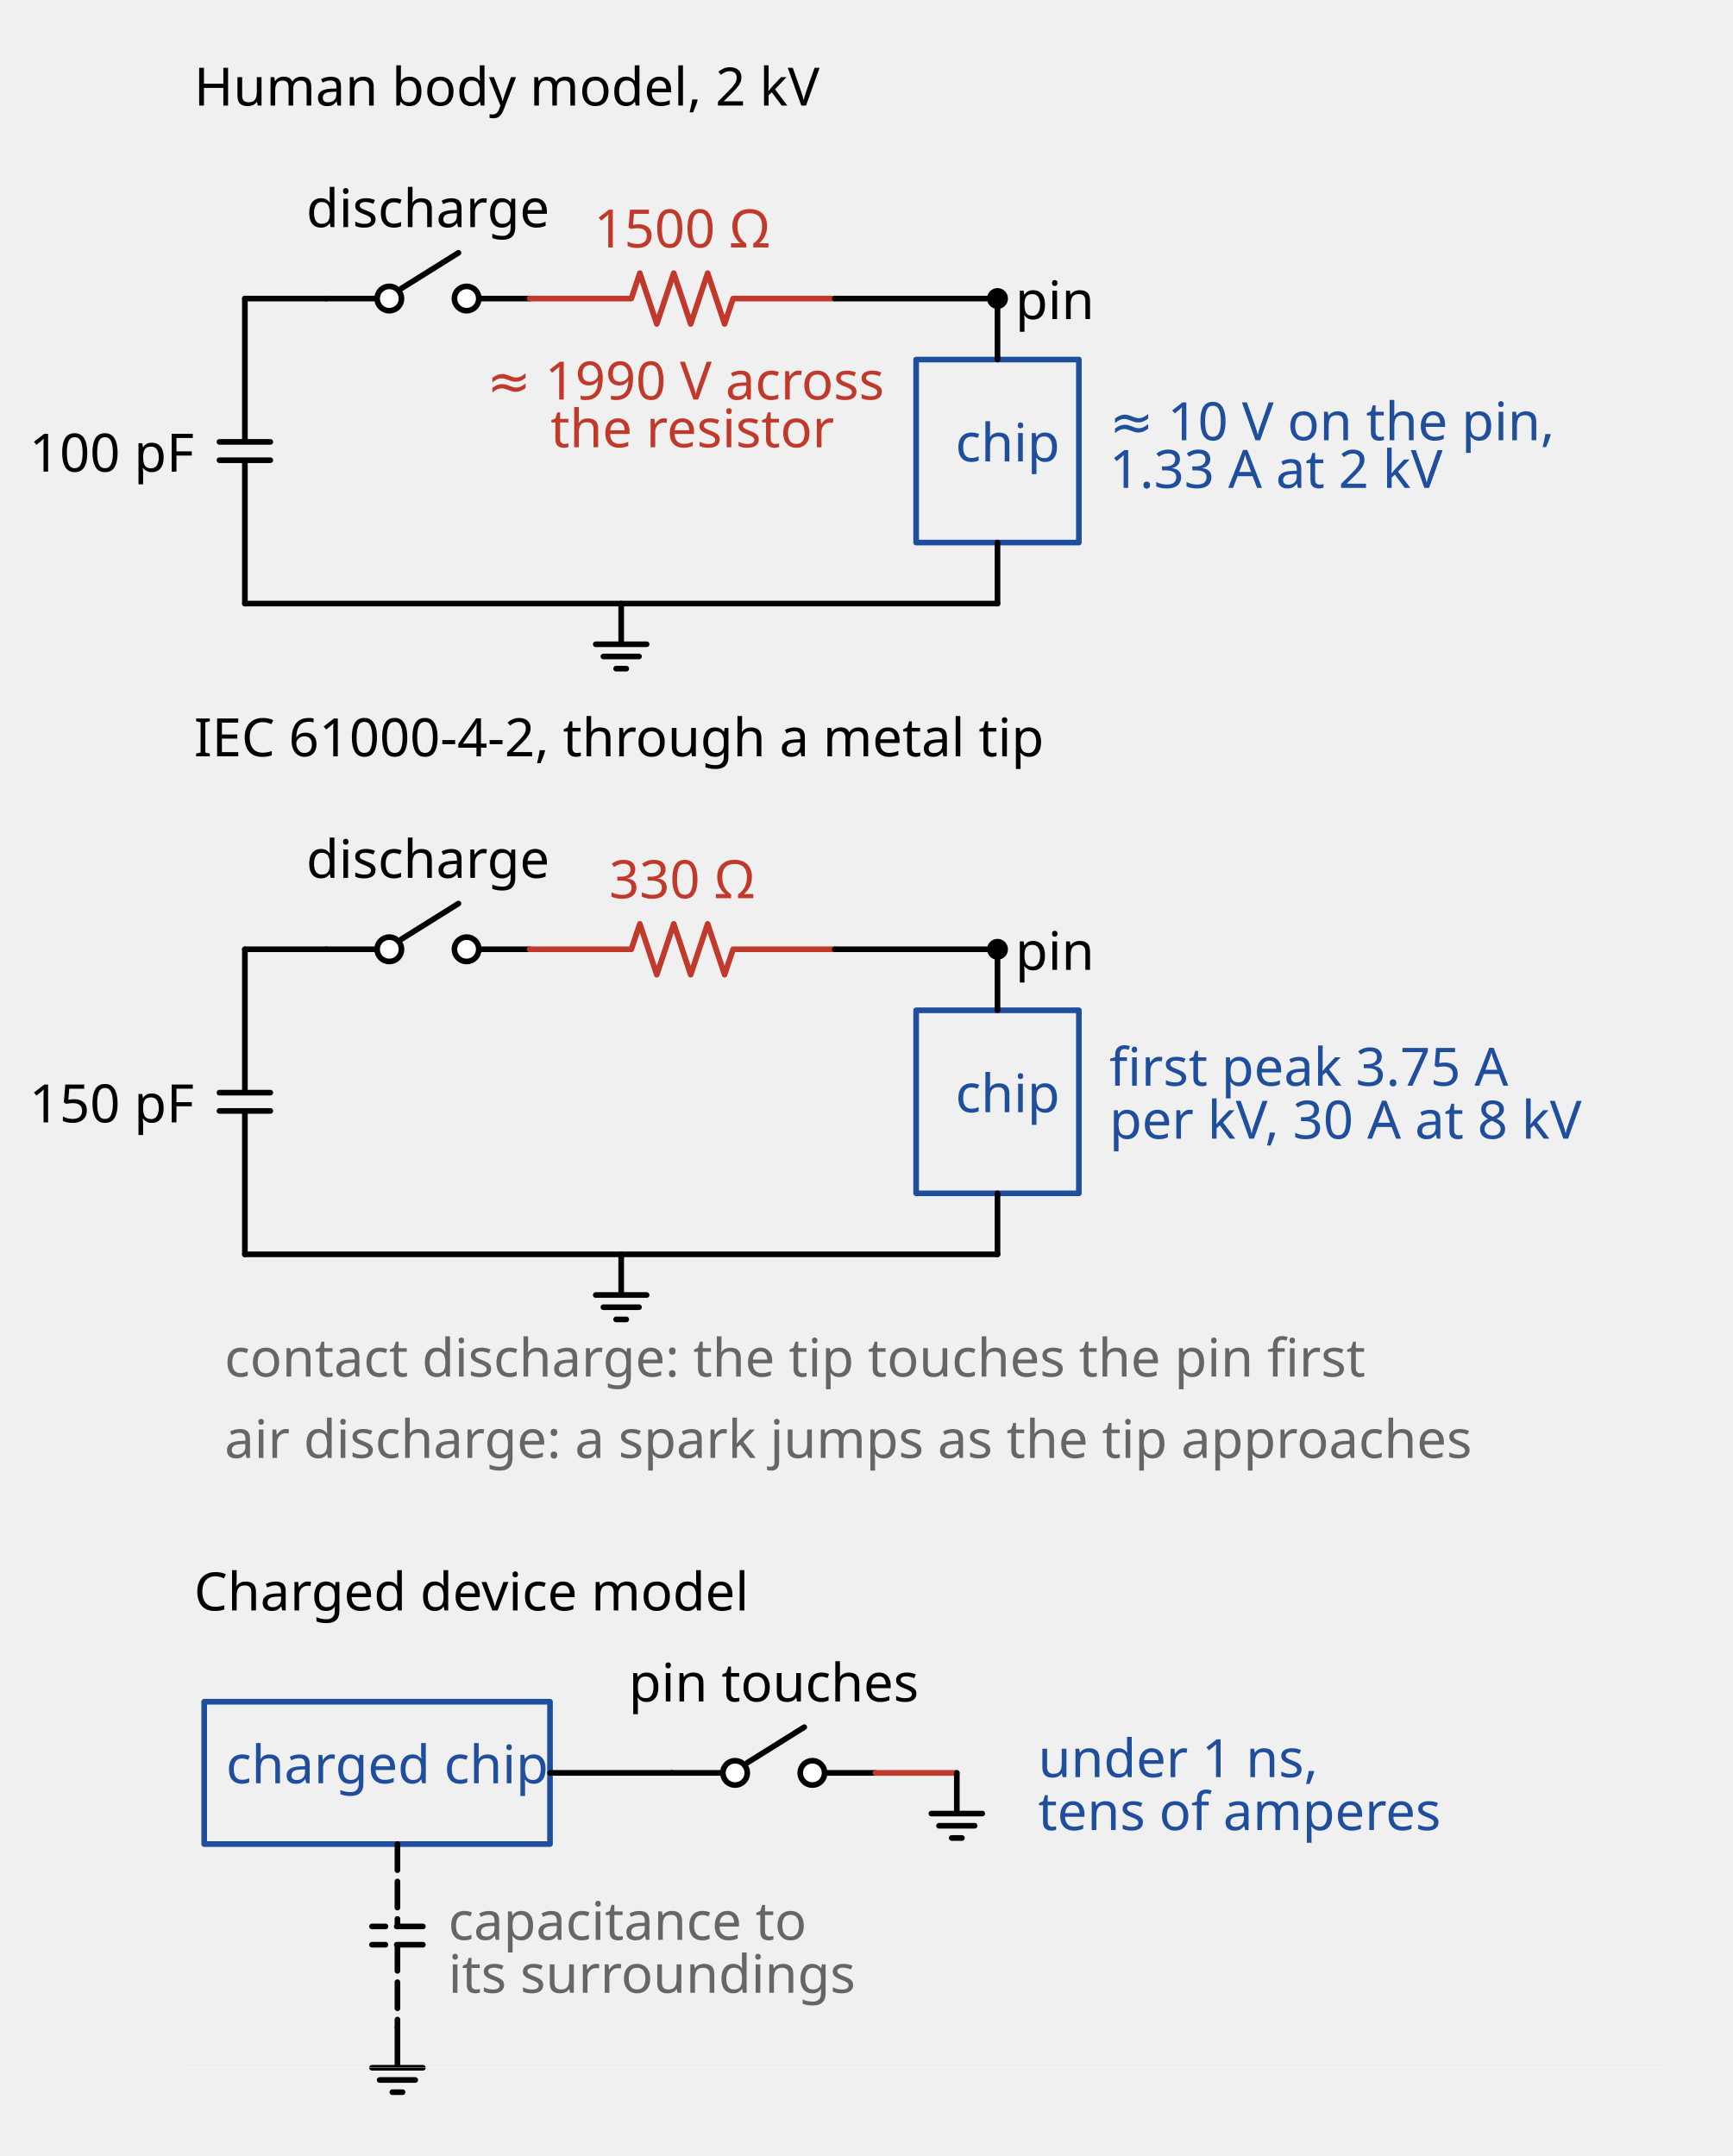
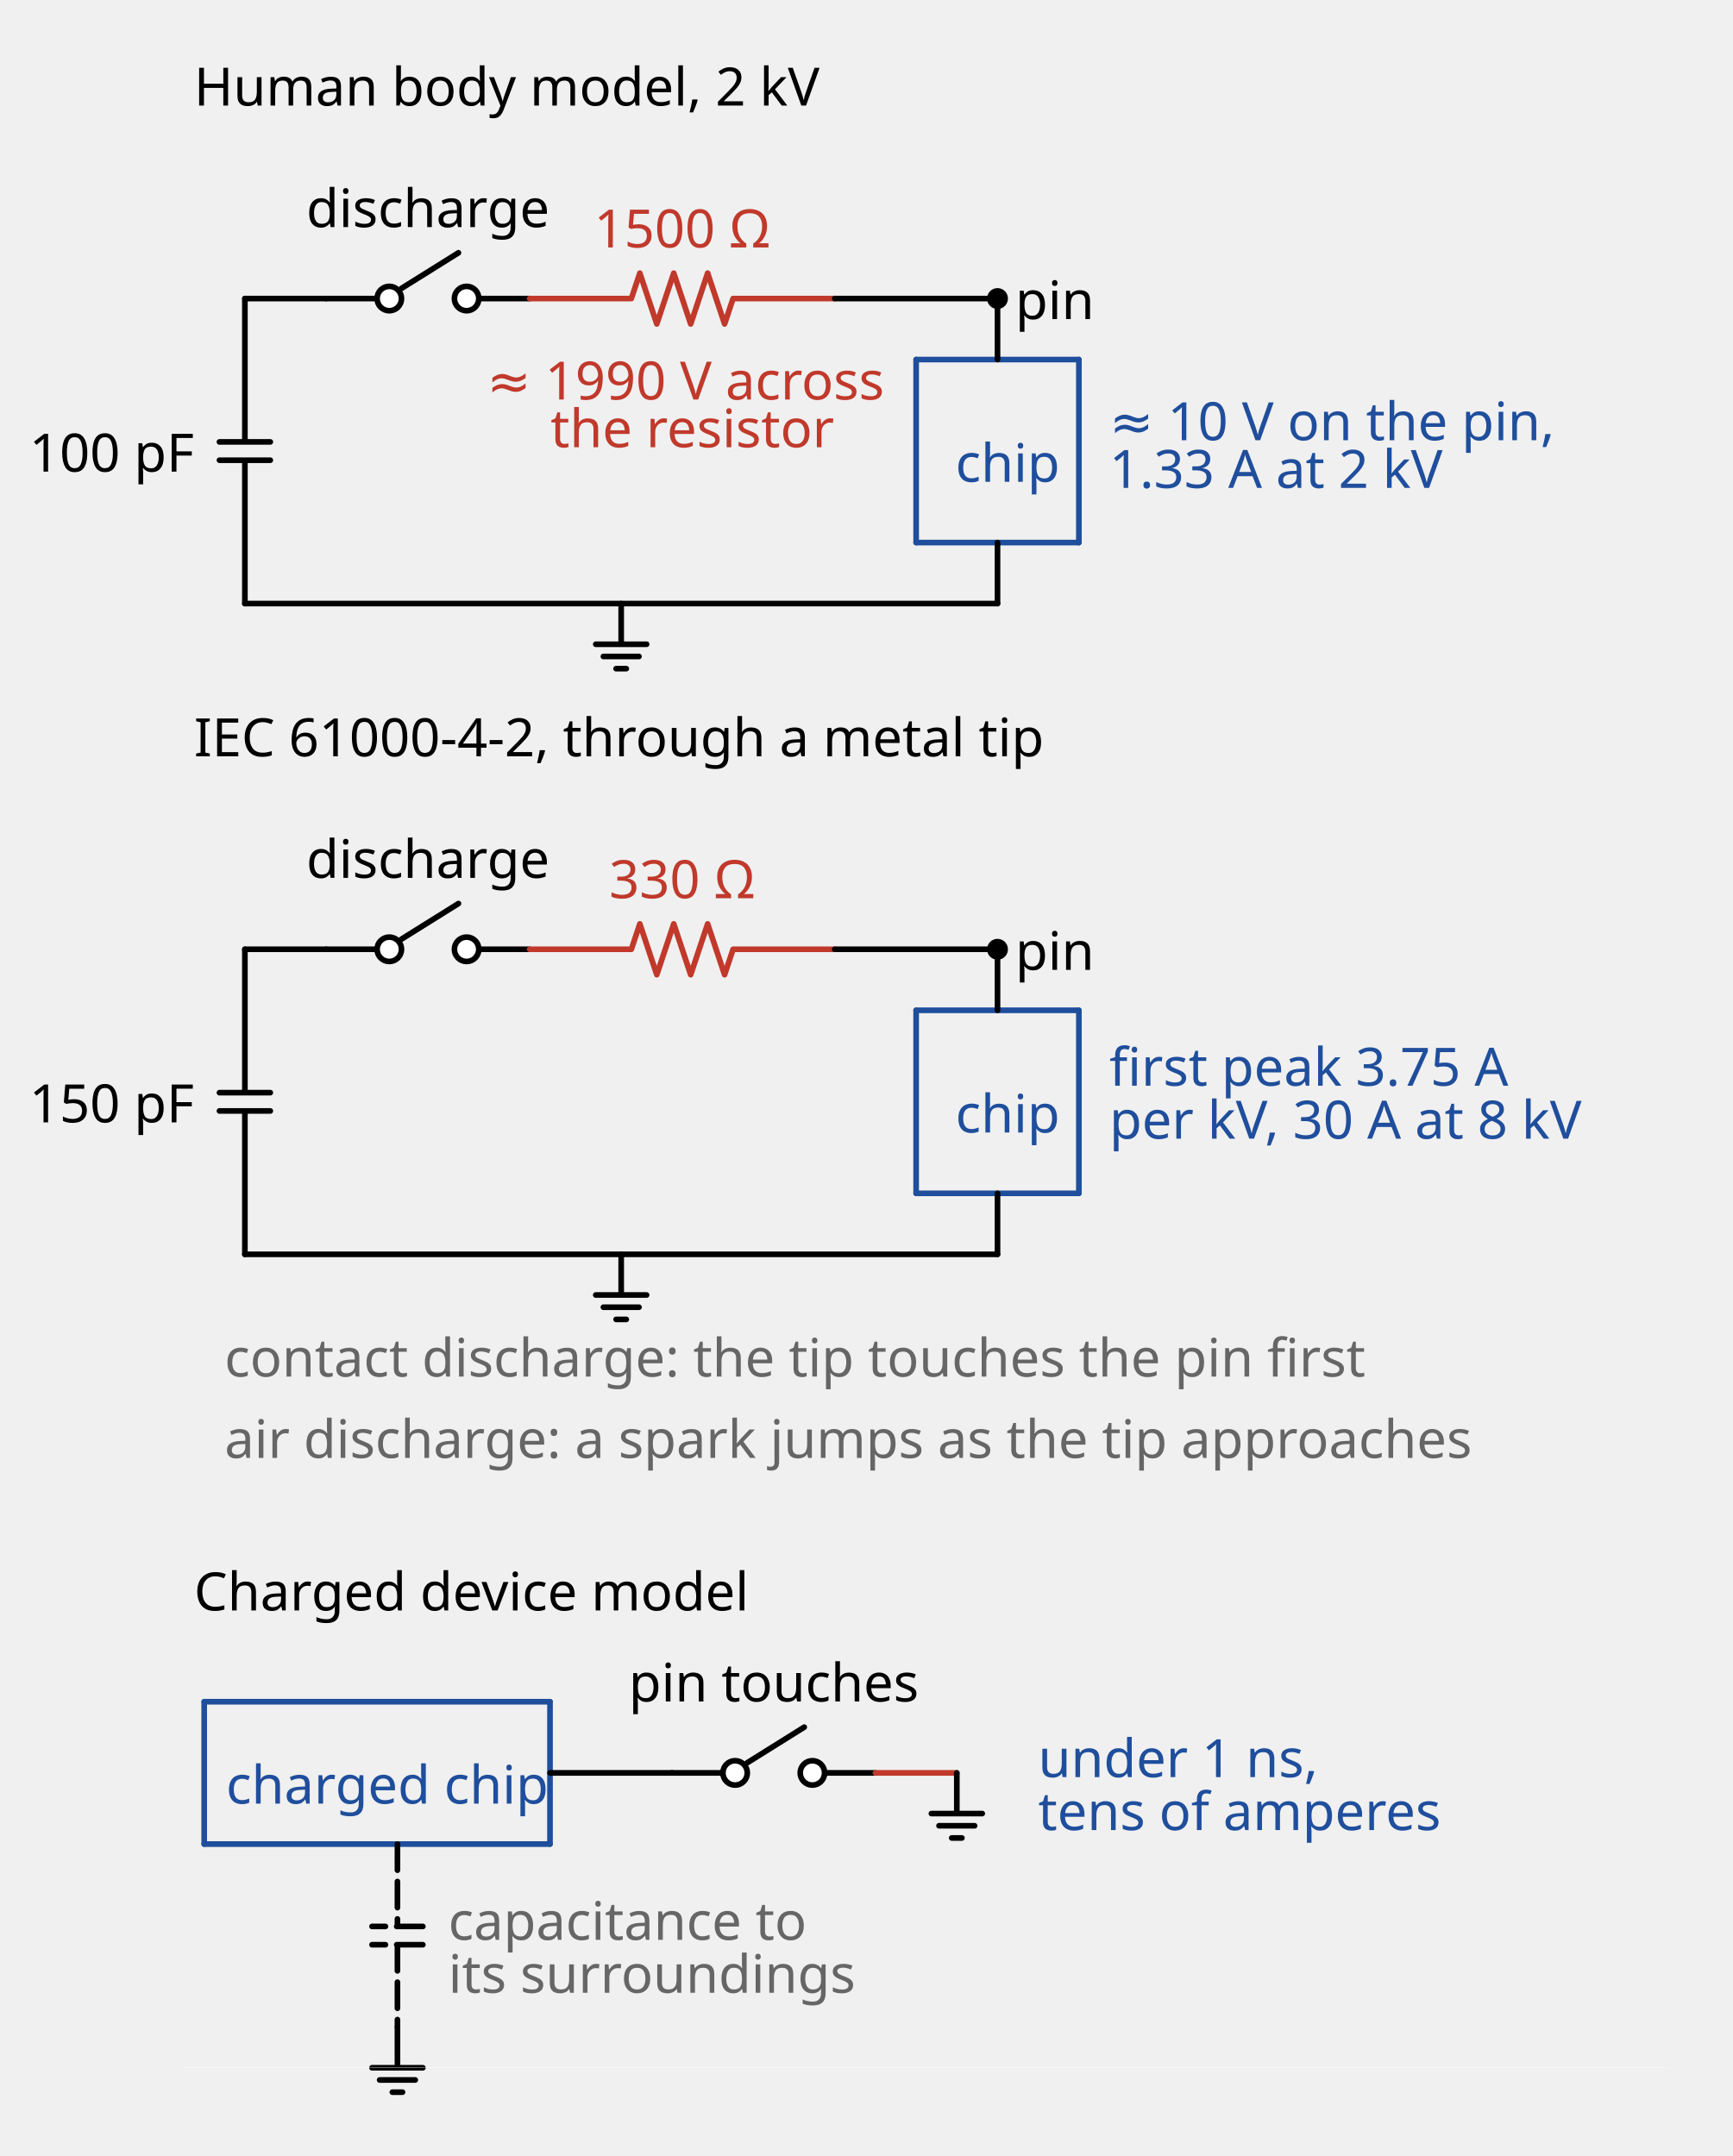
<svg xmlns="http://www.w3.org/2000/svg" xml:lang="en" height="610.672pt" width="490.624pt" viewBox="-52.064 -430.16 490.624 610.672">
-   <path d="M 207.36,-276.48 L 207.36,-328.32 L 253.44,-328.32 L 253.44,-276.48 L 207.36,-276.48" style="stroke:#1f4e9c;fill:none;stroke-width:1.6;stroke-dasharray:-;stroke-linecap:round;stroke-linejoin:round;" />
-   <path d="M 207.36,-92.16 L 207.36,-144 L 253.44,-144 L 253.44,-92.16 L 207.36,-92.16" style="stroke:#1f4e9c;fill:none;stroke-width:1.6;stroke-dasharray:-;stroke-linecap:round;stroke-linejoin:round;" />
-   <path d="M 5.76,92.16 L 5.76,51.84 L 103.68,51.84 L 103.68,92.16 L 5.76,92.16" style="stroke:#1f4e9c;fill:none;stroke-width:1.6;stroke-dasharray:-;stroke-linecap:round;stroke-linejoin:round;" />
  <path d="M 17.28,-259.2 L 17.28,-299.808 M 10.08,-299.808 L 24.48,-299.808 M 10.08,-304.992 L 24.48,-304.992 M 17.28,-304.992 L 17.28,-345.6" style="stroke:black;fill:none;stroke-width:1.6;stroke-dasharray:-;stroke-linecap:round;stroke-linejoin:round;" />
  <path d="M 17.28,-345.6 L 28.8,-345.6 L 40.32,-345.6" style="stroke:black;fill:none;stroke-width:1.6;stroke-dasharray:-;stroke-linecap:round;stroke-linejoin:round;" />
  <path d="M 40.32,-345.6 L 54.72,-345.6 M 61.632,-348.48 L 77.76,-358.56 M 83.52,-345.6 L 97.92,-345.6" style="stroke:black;fill:none;stroke-width:1.6;stroke-dasharray:-;stroke-linecap:round;stroke-linejoin:round;" />
  <path d="M 97.92,-345.6 L 126.72,-345.6 L 129.12,-352.8 L 133.92,-338.4 L 138.72,-352.8 L 143.52,-338.4 L 148.32,-352.8 L 153.12,-338.4 L 155.52,-345.6 L 184.32,-345.6" style="stroke:#c0392b;fill:none;stroke-width:1.6;stroke-dasharray:-;stroke-linecap:round;stroke-linejoin:round;" />
  <path d="M 184.32,-345.6 L 207.36,-345.6 L 230.4,-345.6" style="stroke:black;fill:none;stroke-width:1.6;stroke-dasharray:-;stroke-linecap:round;stroke-linejoin:round;" />
+   <path d="M 207.36,-276.48 L 230.4,-276.48 L 253.44,-276.48" style="stroke:#1f4e9c;fill:none;stroke-width:1.6;stroke-dasharray:-;stroke-linecap:round;stroke-linejoin:round;" />
+   <path d="M 253.44,-276.48 L 253.44,-302.4 L 253.44,-328.32" style="stroke:#1f4e9c;fill:none;stroke-width:1.6;stroke-dasharray:-;stroke-linecap:round;stroke-linejoin:round;" />
+   <path d="M 253.44,-328.32 L 230.4,-328.32 L 207.36,-328.32" style="stroke:#1f4e9c;fill:none;stroke-width:1.6;stroke-dasharray:-;stroke-linecap:round;stroke-linejoin:round;" />
+   <path d="M 207.36,-328.32 L 207.36,-302.4 L 207.36,-276.48" style="stroke:#1f4e9c;fill:none;stroke-width:1.6;stroke-dasharray:-;stroke-linecap:round;stroke-linejoin:round;" />
  <path d="M 230.4,-345.6 L 230.4,-336.96 L 230.4,-328.32" style="stroke:black;fill:none;stroke-width:1.6;stroke-dasharray:-;stroke-linecap:round;stroke-linejoin:round;" />
  <path d="M 230.4,-276.48 L 230.4,-267.84 L 230.4,-259.2" style="stroke:black;fill:none;stroke-width:1.6;stroke-dasharray:-;stroke-linecap:round;stroke-linejoin:round;" />
  <path d="M 17.28,-259.2 L 123.84,-259.2 L 230.4,-259.2" style="stroke:black;fill:none;stroke-width:1.6;stroke-dasharray:-;stroke-linecap:round;stroke-linejoin:round;" />
  <path d="M 123.84,-259.2 L 123.84,-247.68 L 116.64,-247.68 L 131.04,-247.68 M 118.8,-244.224 L 128.88,-244.224 M 122.4,-240.768 L 125.28,-240.768" style="stroke:black;fill:none;stroke-width:1.6;stroke-dasharray:-;stroke-linecap:round;stroke-linejoin:round;" />
  <path d="M 17.28,-74.88 L 17.28,-115.488 M 10.08,-115.488 L 24.48,-115.488 M 10.08,-120.672 L 24.48,-120.672 M 17.28,-120.672 L 17.28,-161.28" style="stroke:black;fill:none;stroke-width:1.6;stroke-dasharray:-;stroke-linecap:round;stroke-linejoin:round;" />
  <path d="M 17.28,-161.28 L 28.8,-161.28 L 40.32,-161.28" style="stroke:black;fill:none;stroke-width:1.6;stroke-dasharray:-;stroke-linecap:round;stroke-linejoin:round;" />
  <path d="M 40.32,-161.28 L 54.72,-161.28 M 61.632,-164.16 L 77.76,-174.24 M 83.52,-161.28 L 97.92,-161.28" style="stroke:black;fill:none;stroke-width:1.6;stroke-dasharray:-;stroke-linecap:round;stroke-linejoin:round;" />
  <path d="M 97.92,-161.28 L 126.72,-161.28 L 129.12,-168.48 L 133.92,-154.08 L 138.72,-168.48 L 143.52,-154.08 L 148.32,-168.48 L 153.12,-154.08 L 155.52,-161.28 L 184.32,-161.28" style="stroke:#c0392b;fill:none;stroke-width:1.6;stroke-dasharray:-;stroke-linecap:round;stroke-linejoin:round;" />
  <path d="M 184.32,-161.28 L 207.36,-161.28 L 230.4,-161.28" style="stroke:black;fill:none;stroke-width:1.6;stroke-dasharray:-;stroke-linecap:round;stroke-linejoin:round;" />
+   <path d="M 207.36,-92.16 L 230.4,-92.16 L 253.44,-92.16" style="stroke:#1f4e9c;fill:none;stroke-width:1.6;stroke-dasharray:-;stroke-linecap:round;stroke-linejoin:round;" />
+   <path d="M 253.44,-92.16 L 253.44,-118.08 L 253.44,-144" style="stroke:#1f4e9c;fill:none;stroke-width:1.6;stroke-dasharray:-;stroke-linecap:round;stroke-linejoin:round;" />
+   <path d="M 253.44,-144.0 L 230.4,-144 L 207.36,-144" style="stroke:#1f4e9c;fill:none;stroke-width:1.6;stroke-dasharray:-;stroke-linecap:round;stroke-linejoin:round;" />
+   <path d="M 207.36,-144.0 L 207.36,-118.08 L 207.36,-92.16" style="stroke:#1f4e9c;fill:none;stroke-width:1.6;stroke-dasharray:-;stroke-linecap:round;stroke-linejoin:round;" />
  <path d="M 230.4,-161.28 L 230.4,-152.64 L 230.4,-144" style="stroke:black;fill:none;stroke-width:1.6;stroke-dasharray:-;stroke-linecap:round;stroke-linejoin:round;" />
  <path d="M 230.4,-92.16 L 230.4,-83.52 L 230.4,-74.88" style="stroke:black;fill:none;stroke-width:1.6;stroke-dasharray:-;stroke-linecap:round;stroke-linejoin:round;" />
  <path d="M 17.28,-74.88 L 123.84,-74.88 L 230.4,-74.88" style="stroke:black;fill:none;stroke-width:1.6;stroke-dasharray:-;stroke-linecap:round;stroke-linejoin:round;" />
  <path d="M 123.84,-74.88 L 123.84,-63.36 L 116.64,-63.36 L 131.04,-63.36 M 118.8,-59.904 L 128.88,-59.904 M 122.4,-56.448 L 125.28,-56.448" style="stroke:black;fill:none;stroke-width:1.6;stroke-dasharray:-;stroke-linecap:round;stroke-linejoin:round;" />
+   <path d="M 5.76,92.16 L 54.72,92.16 L 103.68,92.16" style="stroke:#1f4e9c;fill:none;stroke-width:1.6;stroke-dasharray:-;stroke-linecap:round;stroke-linejoin:round;" />
+   <path d="M 103.68,92.16 L 103.68,72 L 103.68,51.84" style="stroke:#1f4e9c;fill:none;stroke-width:1.6;stroke-dasharray:-;stroke-linecap:round;stroke-linejoin:round;" />
+   <path d="M 103.68,51.84 L 54.72,51.84 L 5.76,51.84" style="stroke:#1f4e9c;fill:none;stroke-width:1.6;stroke-dasharray:-;stroke-linecap:round;stroke-linejoin:round;" />
+   <path d="M 5.76,51.84 L 5.76,72 L 5.76,92.16" style="stroke:#1f4e9c;fill:none;stroke-width:1.6;stroke-dasharray:-;stroke-linecap:round;stroke-linejoin:round;" />
  <path d="M 103.68,72 L 120.96,72 L 138.24,72" style="stroke:black;fill:none;stroke-width:1.6;stroke-dasharray:-;stroke-linecap:round;stroke-linejoin:round;" />
  <path d="M 138.24,72 L 152.64,72 M 159.552,69.12 L 175.68,59.04 M 181.44,72 L 195.84,72" style="stroke:black;fill:none;stroke-width:1.6;stroke-dasharray:-;stroke-linecap:round;stroke-linejoin:round;" />
  <path d="M 195.84,72 L 207.36,72 L 218.88,72" style="stroke:#c0392b;fill:none;stroke-width:1.6;stroke-dasharray:-;stroke-linecap:round;stroke-linejoin:round;" />
  <path d="M 218.88,72 L 218.88,83.52 L 211.68,83.52 L 226.08,83.52 M 213.84,86.976 L 223.92,86.976 M 217.44,90.432 L 220.32,90.432" style="stroke:black;fill:none;stroke-width:1.6;stroke-dasharray:-;stroke-linecap:round;stroke-linejoin:round;" />
  <path d="M 60.48,92.16 L 60.48,115.488 M 67.68,115.488 L 53.28,115.488 M 67.68,120.672 L 53.28,120.672 M 60.48,120.672 L 60.48,144" style="stroke:black;fill:none;stroke-width:1.6;stroke-dasharray:7.4,3.2;stroke-linecap:round;stroke-linejoin:round;" />
  <path d="M 60.48,144.0 L 60.48,155.52 L 53.28,155.52 L 67.68,155.52 M 55.44,158.976 L 65.52,158.976 M 59.04,162.432 L 61.92,162.432" style="stroke:black;fill:none;stroke-width:1.6;stroke-dasharray:-;stroke-linecap:round;stroke-linejoin:round;" />
  <path d="M 0.0,155.52 L 210.24,155.52 L 420.48,155.52" style="stroke:white;fill:none;stroke-width:0.1;stroke-dasharray:-;stroke-linecap:round;stroke-linejoin:round;" />
  <text x="2.88" y="-421.08" dominant-baseline="central" fill="black" font-size="15" font-family="sans" text-anchor="start">
    <tspan x="2.88" dy="15">Human body model, 2 kV</tspan>
  </text>
  <text x="2.88" y="-317.4" dominant-baseline="central" fill="black" font-size="15" font-family="sans" text-anchor="end">
    <tspan x="2.88" dy="15">100 pF</tspan>
  </text>
  <circle cx="58.176" cy="-345.6" r="3.456" style="stroke:black;fill:white;stroke-width:1.6;stroke-dasharray:-;" />
  <circle cx="80.064" cy="-345.6" r="3.456" style="stroke:black;fill:white;stroke-width:1.6;stroke-dasharray:-;" />
  <text x="69.12" y="-376.44" dominant-baseline="ideographic" fill="black" font-size="15" font-family="sans" text-anchor="middle">
    <tspan x="69.12" dy="15">discharge</tspan>
  </text>
  <text x="141.12" y="-370.68" dominant-baseline="ideographic" fill="#c0392b" font-size="15" font-family="sans" text-anchor="middle">
    <tspan x="141.12" dy="15">1500 Ω</tspan>
  </text>
-   <text x="233.28" y="-320.28" dominant-baseline="central" fill="#1f4e9c" font-size="15" font-family="sans" text-anchor="middle">
+   <text x="233.28" y="-314.52" dominant-baseline="central" fill="#1f4e9c" font-size="15" font-family="sans" text-anchor="middle">
    <tspan x="233.28" dy="15">chip</tspan>
  </text>
  <text x="144.0" y="-339.3" dominant-baseline="central" fill="#c0392b" font-size="15" font-family="sans" text-anchor="middle">
    <tspan x="144.0" dy="15">≈ 1990 V across</tspan>
    <tspan x="144.0" dy="15">the resistor</tspan>
  </text>
  <text x="262.08" y="-327.78" dominant-baseline="central" fill="#1f4e9c" font-size="15" font-family="sans" text-anchor="start">
    <tspan x="262.08" dy="15">≈ 10 V on the pin,</tspan>
    <tspan x="262.08" dy="15">1.33 A at 2 kV</tspan>
  </text>
  <text x="2.88" y="-236.76" dominant-baseline="central" fill="black" font-size="15" font-family="sans" text-anchor="start">
    <tspan x="2.88" dy="15">IEC 61000-4-2, through a metal tip</tspan>
  </text>
  <text x="2.88" y="-133.08" dominant-baseline="central" fill="black" font-size="15" font-family="sans" text-anchor="end">
    <tspan x="2.88" dy="15">150 pF</tspan>
  </text>
  <circle cx="58.176" cy="-161.28" r="3.456" style="stroke:black;fill:white;stroke-width:1.6;stroke-dasharray:-;" />
  <circle cx="80.064" cy="-161.28" r="3.456" style="stroke:black;fill:white;stroke-width:1.6;stroke-dasharray:-;" />
  <text x="69.12" y="-192.12" dominant-baseline="ideographic" fill="black" font-size="15" font-family="sans" text-anchor="middle">
    <tspan x="69.12" dy="15">discharge</tspan>
  </text>
  <text x="141.12" y="-186.36" dominant-baseline="ideographic" fill="#c0392b" font-size="15" font-family="sans" text-anchor="middle">
    <tspan x="141.12" dy="15">330 Ω</tspan>
  </text>
-   <text x="233.28" y="-135.96" dominant-baseline="central" fill="#1f4e9c" font-size="15" font-family="sans" text-anchor="middle">
+   <text x="233.28" y="-130.2" dominant-baseline="central" fill="#1f4e9c" font-size="15" font-family="sans" text-anchor="middle">
    <tspan x="233.28" dy="15">chip</tspan>
  </text>
  <text x="262.08" y="-143.46" dominant-baseline="central" fill="#1f4e9c" font-size="15" font-family="sans" text-anchor="start">
    <tspan x="262.08" dy="15">first peak 3.75 A</tspan>
    <tspan x="262.08" dy="15">per kV, 30 A at 8 kV</tspan>
  </text>
  <text x="11.52" y="-61.08" dominant-baseline="central" fill="#666666" font-size="15" font-family="sans" text-anchor="start">
    <tspan x="11.52" dy="15">contact discharge: the tip touches the pin first</tspan>
  </text>
  <text x="11.52" y="-38.04" dominant-baseline="central" fill="#666666" font-size="15" font-family="sans" text-anchor="start">
    <tspan x="11.52" dy="15">air discharge: a spark jumps as the tip approaches</tspan>
  </text>
  <text x="2.88" y="5.16" dominant-baseline="central" fill="black" font-size="15" font-family="sans" text-anchor="start">
    <tspan x="2.88" dy="15">Charged device model</tspan>
  </text>
-   <text x="57.6" y="54.12" dominant-baseline="central" fill="#1f4e9c" font-size="15" font-family="sans" text-anchor="middle">
+   <text x="57.6" y="59.88" dominant-baseline="central" fill="#1f4e9c" font-size="15" font-family="sans" text-anchor="middle">
    <tspan x="57.6" dy="15">charged chip</tspan>
  </text>
  <circle cx="156.096" cy="72" r="3.456" style="stroke:black;fill:white;stroke-width:1.6;stroke-dasharray:-;" />
  <circle cx="177.984" cy="72" r="3.456" style="stroke:black;fill:white;stroke-width:1.6;stroke-dasharray:-;" />
  <text x="167.04" y="41.16" dominant-baseline="ideographic" fill="black" font-size="15" font-family="sans" text-anchor="middle">
    <tspan x="167.04" dy="15">pin touches</tspan>
  </text>
  <text x="74.88" y="98.46" dominant-baseline="central" fill="#666666" font-size="15" font-family="sans" text-anchor="start">
    <tspan x="74.88" dy="15">capacitance to</tspan>
    <tspan x="74.88" dy="15">its surroundings</tspan>
  </text>
  <text x="241.92" y="52.38" dominant-baseline="central" fill="#1f4e9c" font-size="15" font-family="sans" text-anchor="start">
    <tspan x="241.92" dy="15">under 1 ns,</tspan>
    <tspan x="241.92" dy="15">tens of amperes</tspan>
  </text>
  <circle cx="230.4" cy="-345.6" r="2.16" style="stroke:black;fill:black;stroke-width:1.6;stroke-dasharray:-;" />
  <text x="235.44" y="-360.6" dominant-baseline="central" fill="black" font-size="15" font-family="sans" text-anchor="start">
    <tspan x="235.44" dy="15">pin</tspan>
  </text>
  <circle cx="230.4" cy="-161.28" r="2.16" style="stroke:black;fill:black;stroke-width:1.6;stroke-dasharray:-;" />
  <text x="235.44" y="-176.28" dominant-baseline="central" fill="black" font-size="15" font-family="sans" text-anchor="start">
    <tspan x="235.44" dy="15">pin</tspan>
  </text>
</svg>
